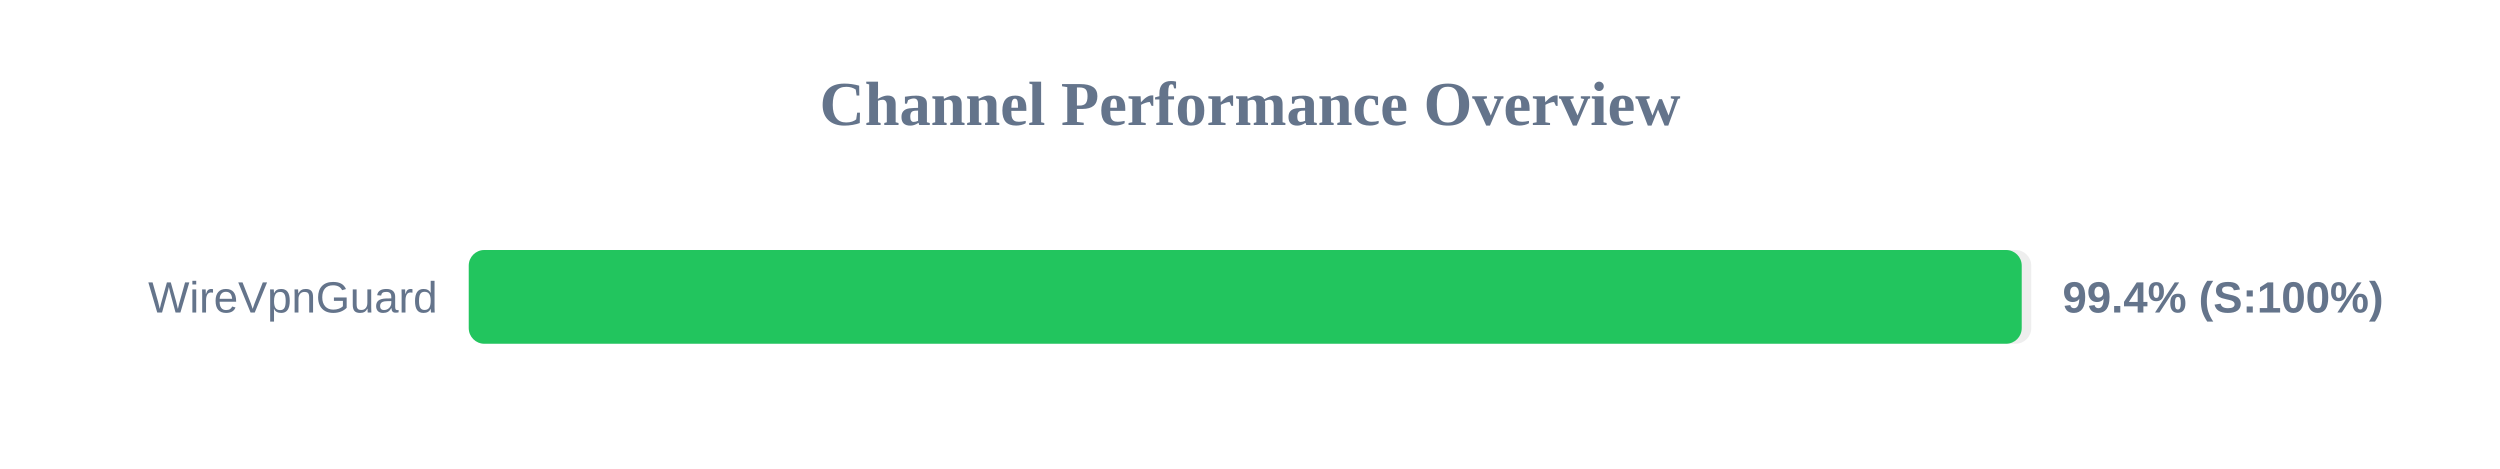
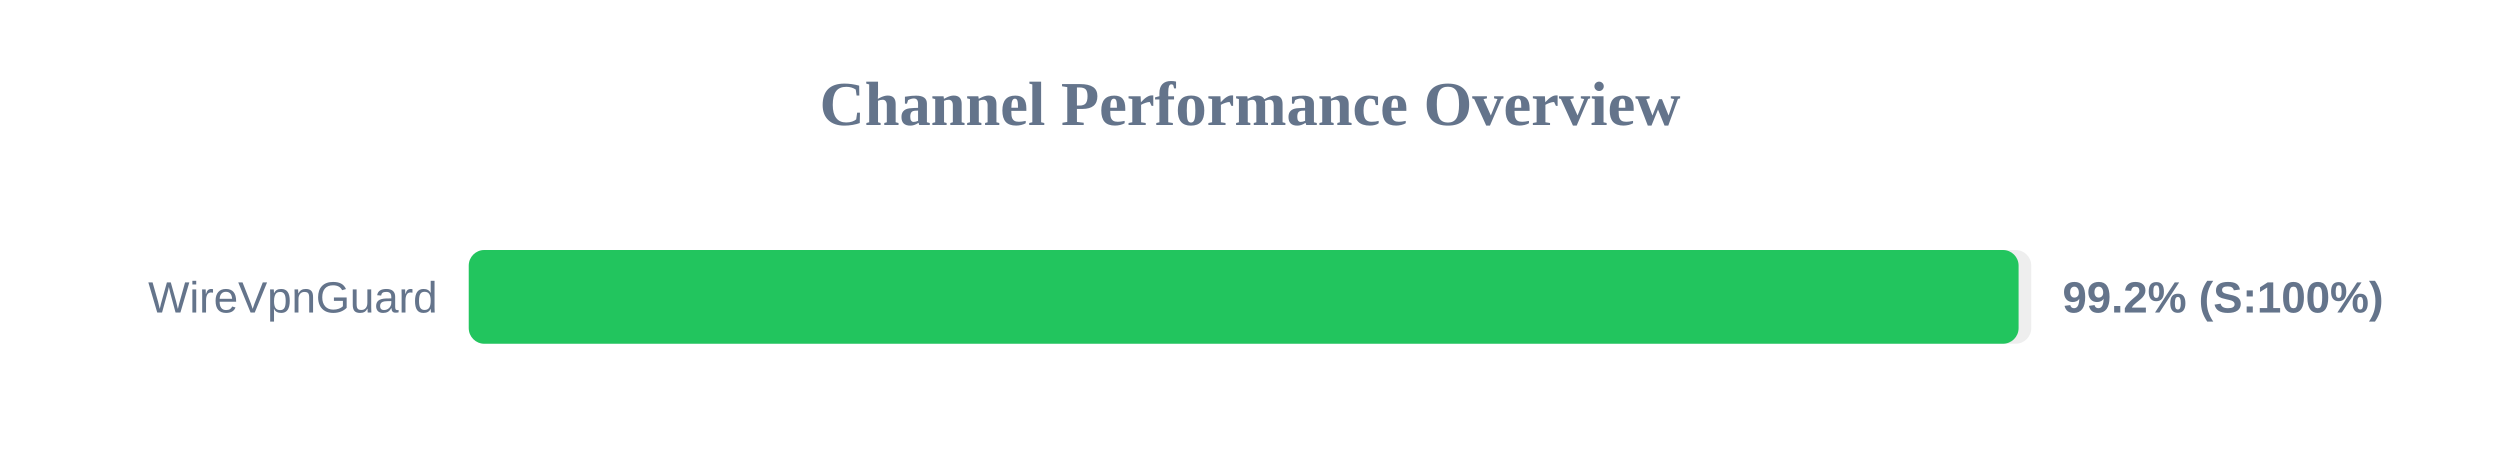
<svg xmlns="http://www.w3.org/2000/svg" width="800" height="150" version="1.1">
  <style>
        .row { font: 14px Arial; fill: #64748b; }
        .score { font: bold 14px Arial; fill: #64748b; }
    </style>
  <text x="400" y="40" text-anchor="middle" font-size="20px" font-weight="bold" fill="#64748b">Channel Performance Overview</text>
  <rect x="150" y="80" width="500" height="30" fill="#eee" rx="5" />
-   <rect x="150" y="80" width="496.95" height="30" fill="#22c55e" rx="5" />
+   <rect x="150" y="80" width="495.95" height="30" fill="#22c55e" rx="5" />
  <text x="140" y="100" text-anchor="end" class="row">WireVpnGuard</text>
-   <text x="660" y="100" text-anchor="start" class="score">99.4% (S:100%)</text>
+   <text x="660" y="100" text-anchor="start" class="score">99.2% (S:100%)</text>
</svg>
